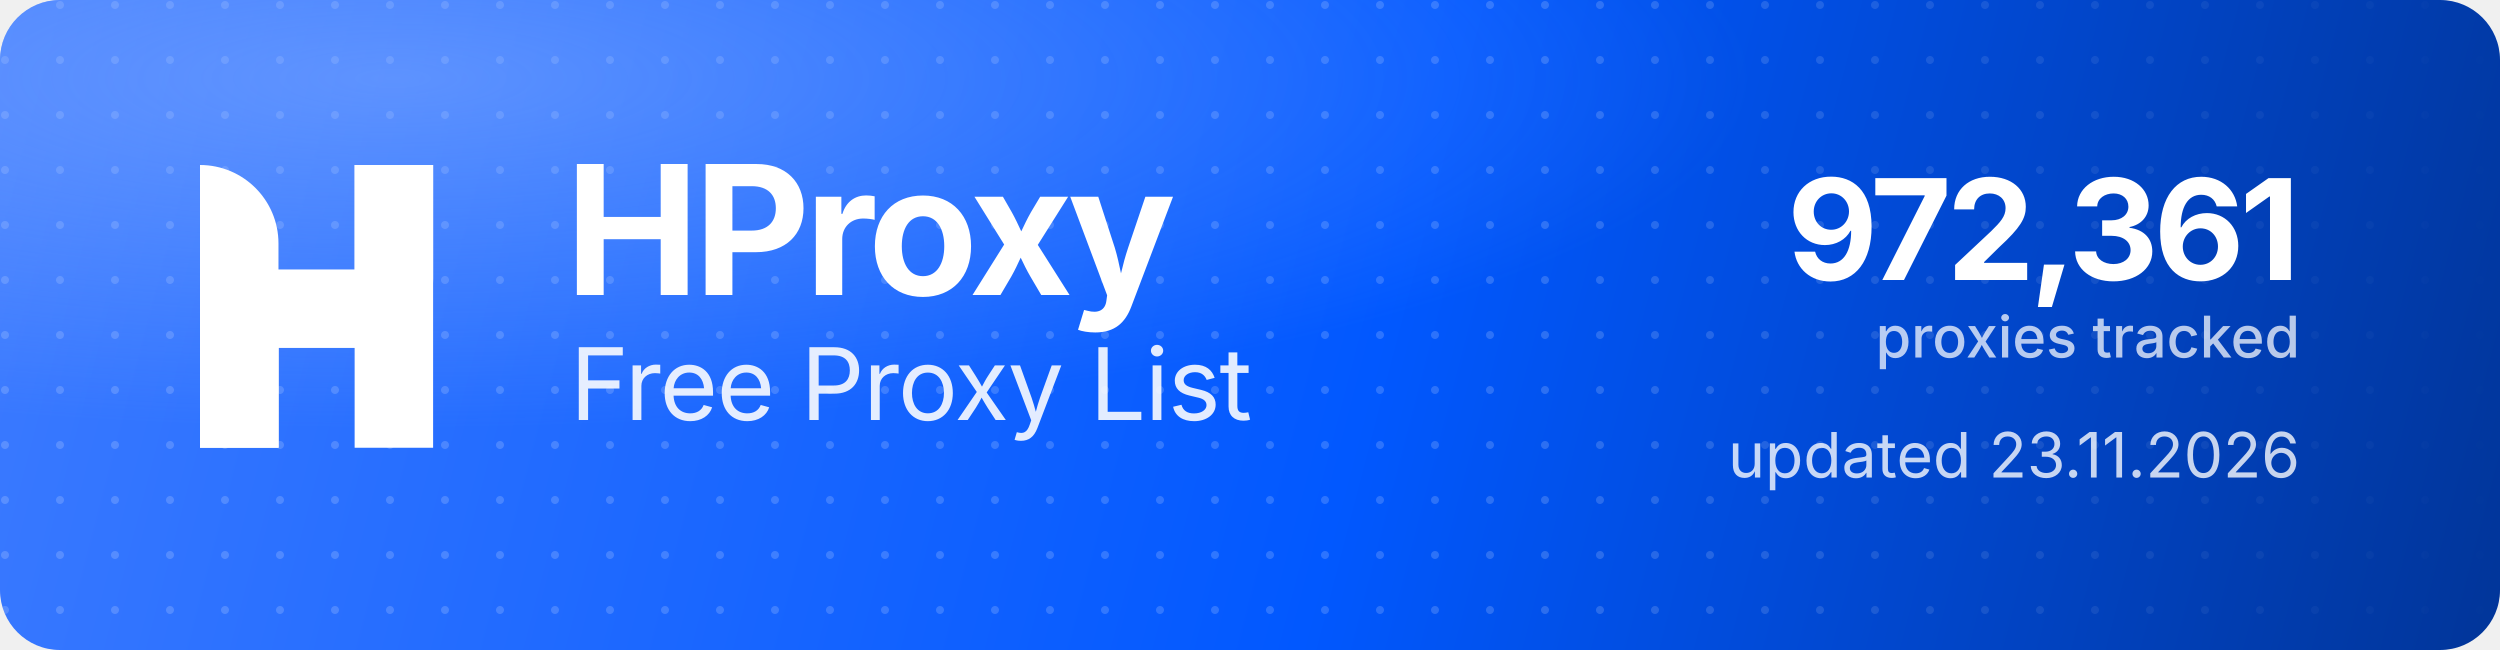
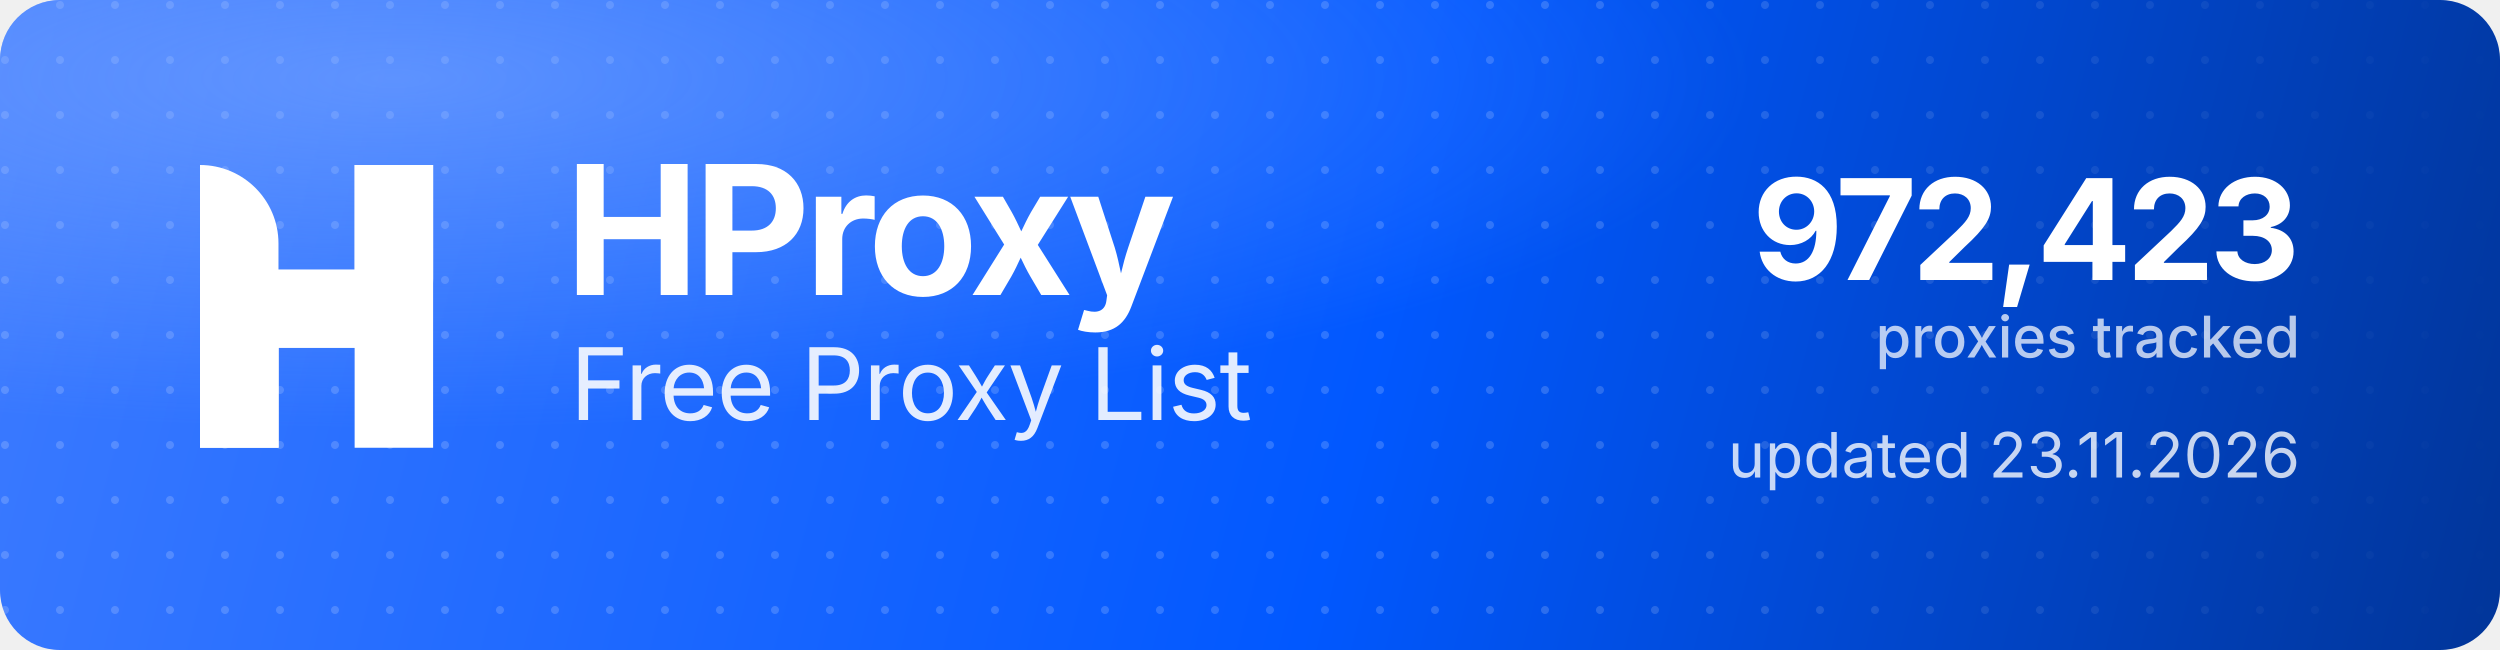
<svg xmlns="http://www.w3.org/2000/svg" width="1000" height="260" viewBox="0 0 1000 260" role="img" aria-label="HProxy Free Proxy List">
  <defs>
    <linearGradient id="hp-bg" x1="0" y1="0" x2="1000" y2="260" gradientUnits="userSpaceOnUse">
      <stop offset="0" stop-color="#3D7BFF" />
      <stop offset="0.55" stop-color="#0158FF" />
      <stop offset="1" stop-color="#013599" />
    </linearGradient>
    <radialGradient id="hp-glow" cx="0.16" cy="0.12" r="0.9">
      <stop offset="0" stop-color="#8FB4FF" stop-opacity="0.5" />
      <stop offset="0.6" stop-color="#8FB4FF" stop-opacity="0" />
    </radialGradient>
    <pattern id="hp-dots" width="22" height="22" patternUnits="userSpaceOnUse">
      <circle cx="2" cy="2" r="1.6" fill="#FFFFFF" fill-opacity="0.17" />
    </pattern>
    <linearGradient id="hp-dot-fade" x1="0" y1="0" x2="1000" y2="0" gradientUnits="userSpaceOnUse">
      <stop offset="0" stop-color="#FFFFFF" stop-opacity="1" />
      <stop offset="0.62" stop-color="#FFFFFF" stop-opacity="1" />
      <stop offset="1" stop-color="#FFFFFF" stop-opacity="0" />
    </linearGradient>
    <mask id="hp-dot-mask">
      <rect width="1000" height="260" fill="url(#hp-dot-fade)" />
    </mask>
  </defs>
  <rect width="1000" height="260" rx="24" fill="url(#hp-bg)" />
  <rect width="1000" height="260" rx="24" fill="url(#hp-dots)" mask="url(#hp-dot-mask)" />
  <rect width="1000" height="260" rx="24" fill="url(#hp-glow)" />
  <g transform="translate(80,66) scale(4.35)" fill="#FFFFFF">
    <path d="M0 0V0C3.985 0 7.216 3.231 7.216 7.216V26H0V0Z" />
    <rect x="14.219" width="7.216" height="26" />
    <path d="M7.235 26H0V15.971C0 12.455 2.851 9.604 6.367 9.604H14.22V0H21.437V10.453C21.437 13.97 18.586 16.82 15.069 16.82H7.235V26Z" />
  </g>
  <text x="226" y="118" font-family="'Geist','Inter','Segoe UI',system-ui,-apple-system,Helvetica,Arial,sans-serif" font-size="72" font-weight="700" letter-spacing="-2.3" fill="#FFFFFF">HProxy</text>
  <text x="228" y="168" font-family="'Geist','Inter','Segoe UI',system-ui,-apple-system,Helvetica,Arial,sans-serif" font-size="40" font-weight="400" letter-spacing="-0.5" fill="#FFFFFF" fill-opacity="0.88">Free Proxy List</text>
-   <text x="920" y="112" text-anchor="end" font-family="'Geist','Inter','Segoe UI',system-ui,-apple-system,Helvetica,Arial,sans-serif" font-size="56" font-weight="700" letter-spacing="-2" fill="#FFFFFF">972,361</text>
+   <text x="920" y="112" text-anchor="end" font-family="'Geist','Inter','Segoe UI',system-ui,-apple-system,Helvetica,Arial,sans-serif" font-size="56" font-weight="700" letter-spacing="-2" fill="#FFFFFF">972,423</text>
  <text x="920" y="143" text-anchor="end" font-family="'Geist','Inter','Segoe UI',system-ui,-apple-system,Helvetica,Arial,sans-serif" font-size="23" font-weight="500" fill="#FFFFFF" fill-opacity="0.72">proxies tracked</text>
  <text x="920" y="191" text-anchor="end" font-family="'Geist','Inter','Segoe UI',system-ui,-apple-system,Helvetica,Arial,sans-serif" font-size="25" font-weight="400" fill="#FFFFFF" fill-opacity="0.78">updated 23.11.2026</text>
</svg>
